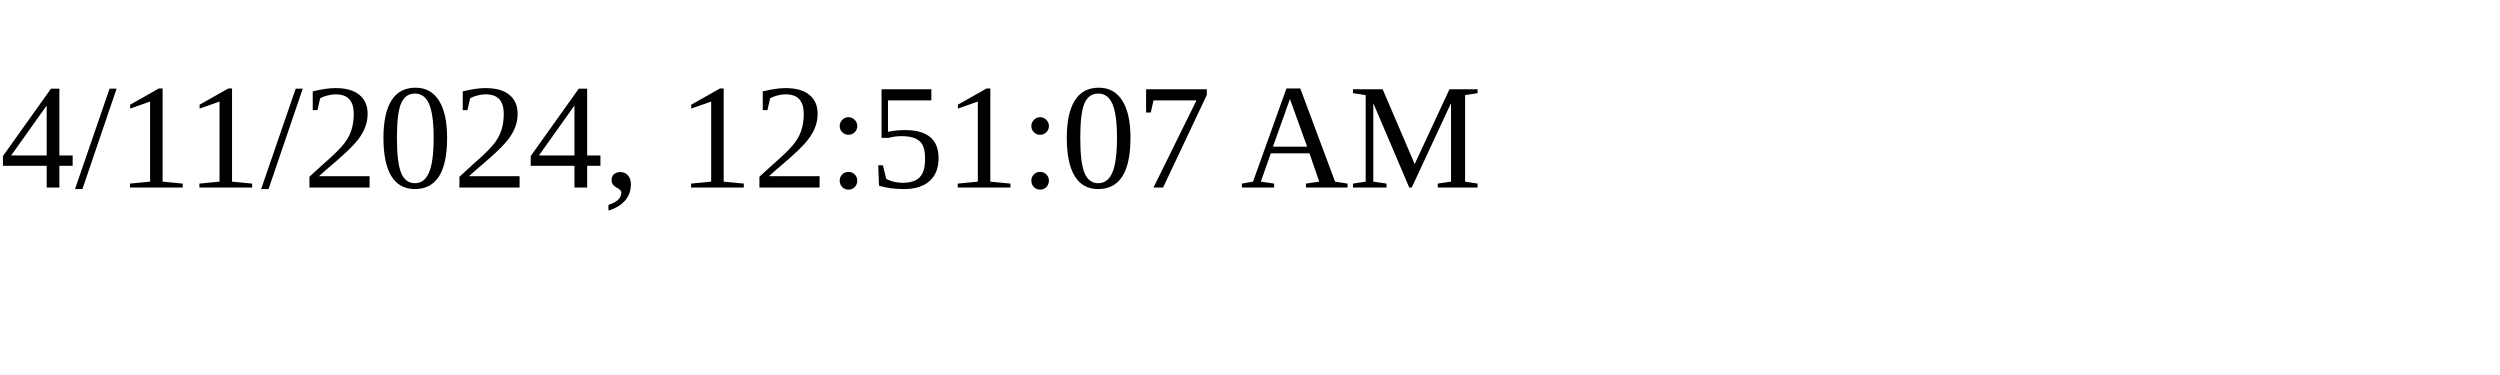
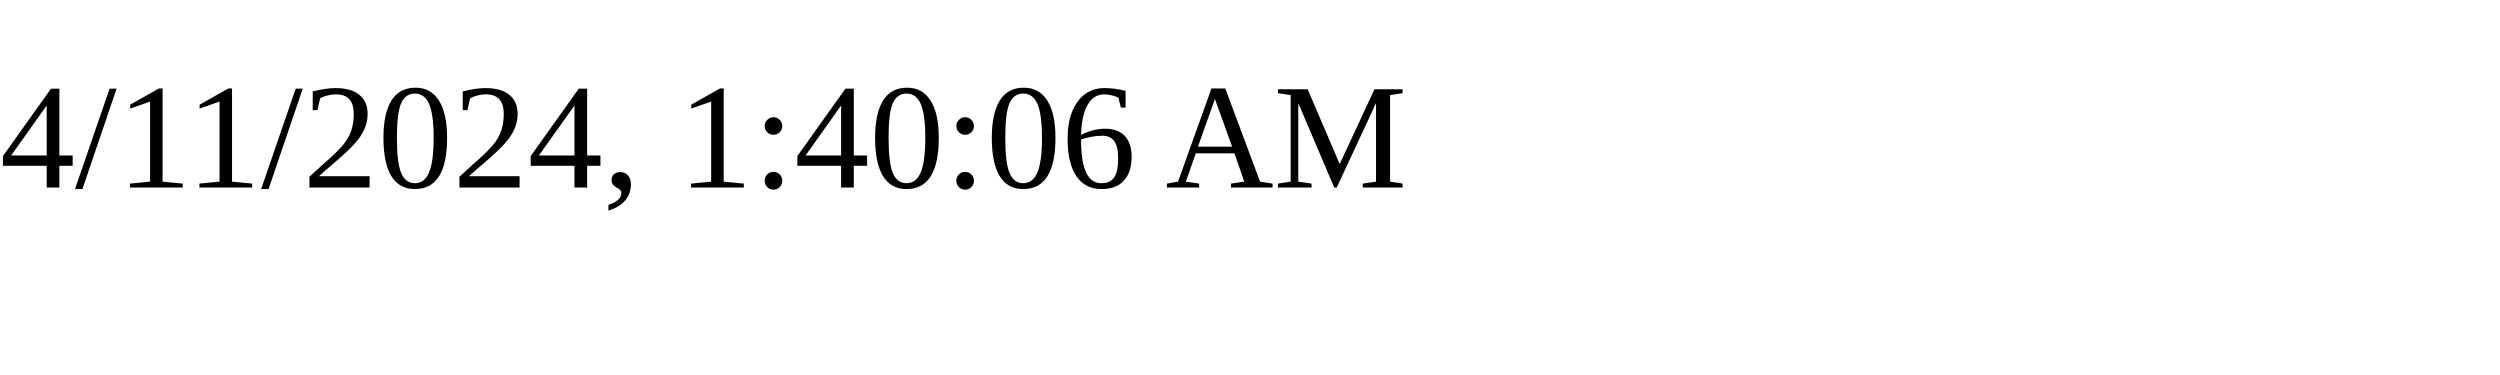
<svg xmlns="http://www.w3.org/2000/svg" height="30" width="200">
-   <text x="0" y="15">4/11/2024, 12:51:07 AM</text>
+   <text x="0" y="15">4/11/2024, 1:40:06 AM</text>
</svg>
